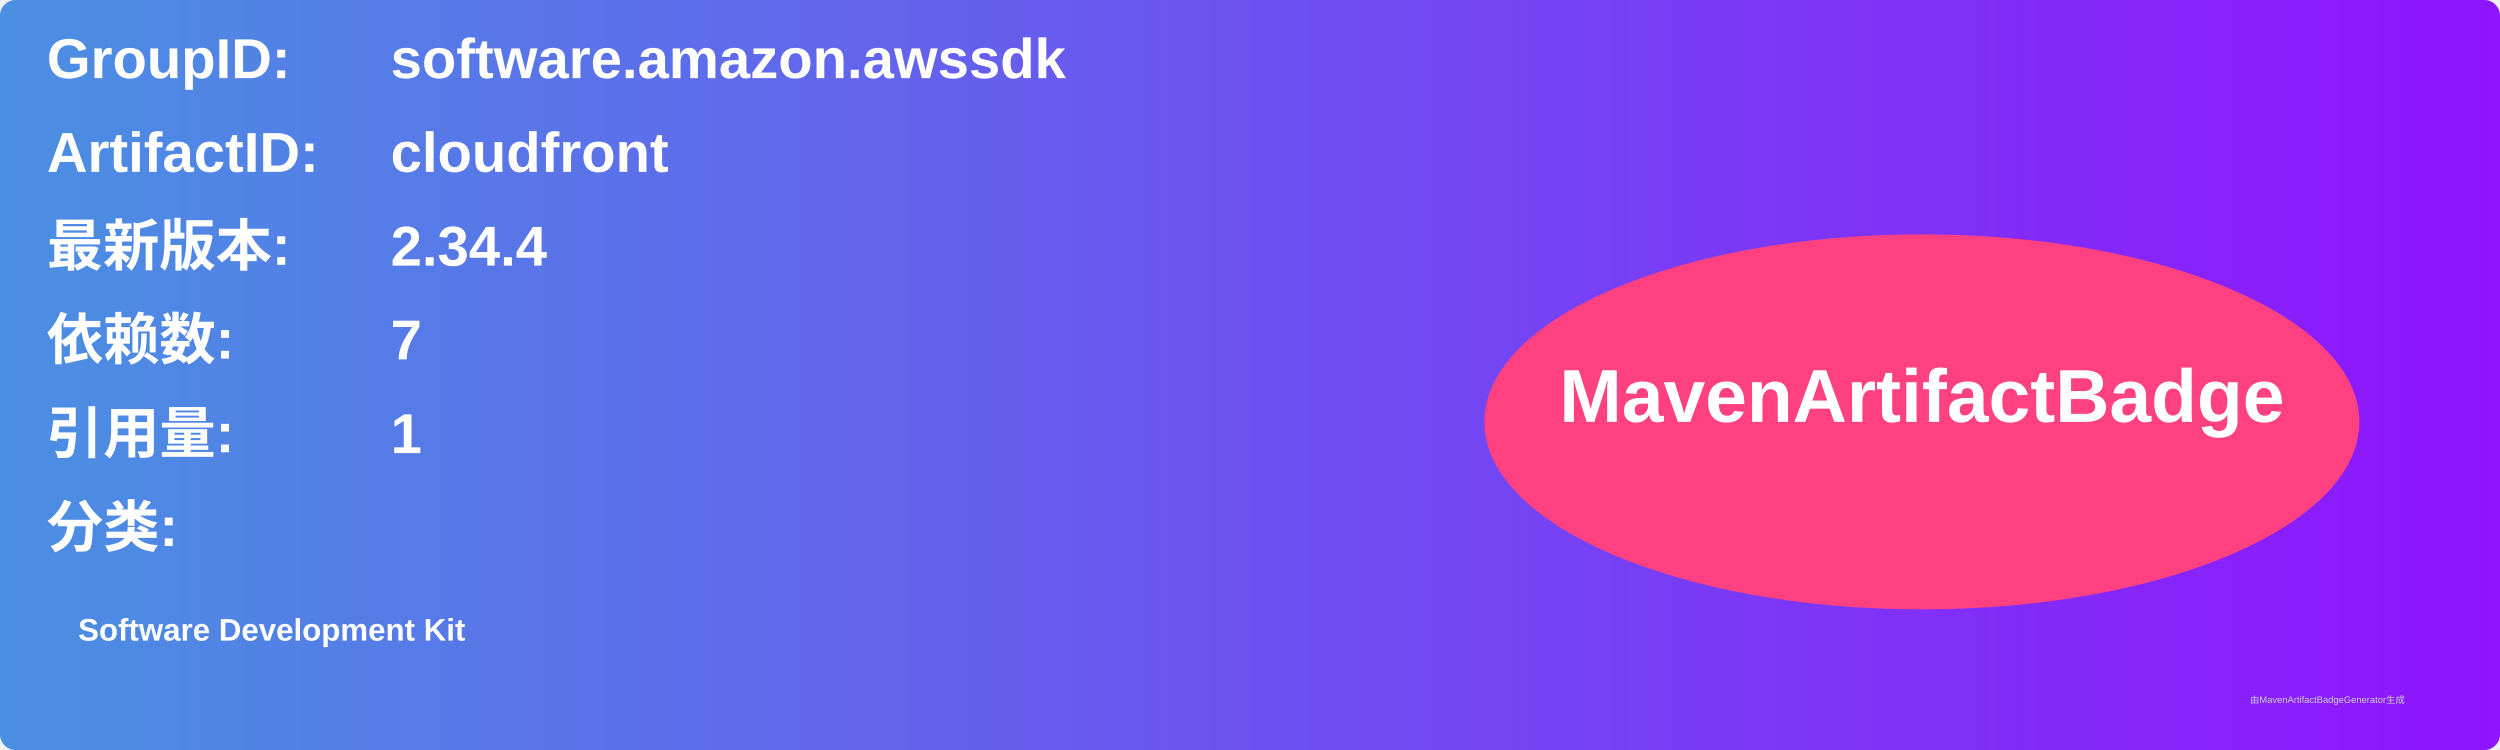
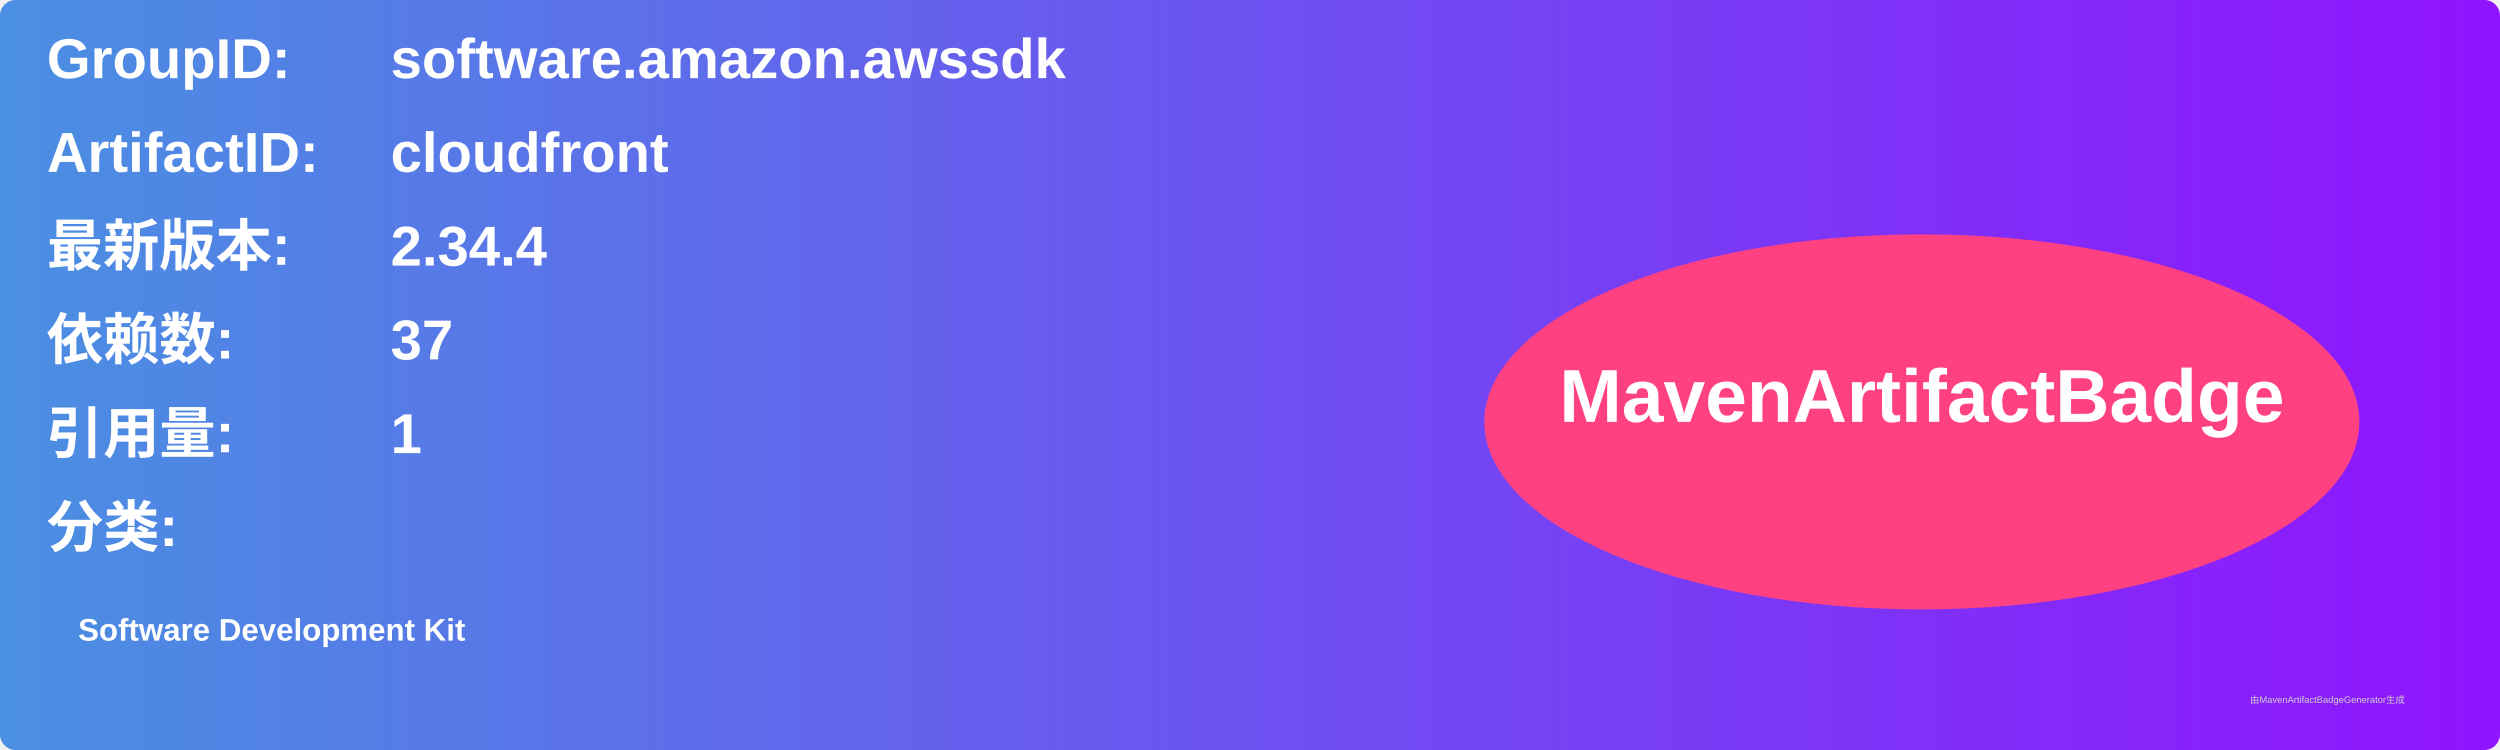
<svg xmlns="http://www.w3.org/2000/svg" width="800" height="240" viewBox="0 0 800 240">
  <linearGradient id="grad" x1="0%" y1="0%" x2="100%" y2="0%">
    <stop offset="0%" stop-color="#4a90e2" />
    <stop offset="100%" stop-color="#9013fe" />
  </linearGradient>
  <rect width="100%" height="100%" rx="5" ry="5" fill="url(#grad)" />
  <g transform="translate(15, 15)">
    <text x="0" y="10" font-family="Arial" font-size="18" fill="white" font-weight="bold" width="260">GroupID:</text>
    <text x="110" y="10" font-family="Arial" font-size="18" fill="white" font-weight="bold" width="460">software.amazon.awssdk</text>
    <text x="0" y="40" font-family="Arial" font-size="18" fill="white" font-weight="bold" width="260">ArtifactID:</text>
    <text x="110" y="40" font-family="Arial" font-size="18" fill="white" font-weight="bold" width="460">cloudfront</text>
    <text x="0" y="70" font-family="Arial" font-size="18" fill="white" font-weight="bold">最新版本:</text>
    <text x="110" y="70" font-family="Arial" font-size="18" fill="white" font-weight="bold">
      <tspan font-weight="bold">2.34.4</tspan>
    </text>
    <text x="0" y="100" font-family="Arial" font-size="18" fill="white" font-weight="bold">依赖数: </text>
    <text x="110" y="100" font-family="Arial" font-size="18" fill="white">
-       <tspan font-weight="bold">7</tspan>
+       <tspan font-weight="bold">37</tspan>
    </text>
    <text x="0" y="130" font-family="Arial" font-size="18" fill="white" font-weight="bold">引用量: </text>
    <text x="110" y="130" font-family="Arial" font-size="18" fill="white">
      <tspan font-weight="bold">1</tspan>
    </text>
    <text x="0" y="160" font-family="Arial" font-size="18" fill="white" font-weight="bold">分类:</text>
    <text x="10" y="190" font-family="Arial" font-size="10" fill="white">
      <tspan font-weight="bold">Software Development Kit</tspan>
    </text>
    <ellipse cx="600" cy="120" rx="140" ry="60" fill="#ff4081" />
    <text x="600" y="120" text-anchor="middle" font-family="Arial" font-size="24" fill="white" font-weight="bold">MavenArtifactBadge</text>
  </g>
  <text x="720" y="225" font-family="Arial" font-size="3" fill="#d0d0d0">由MavenArtifactBadgeGenerator生成</text>
</svg>
